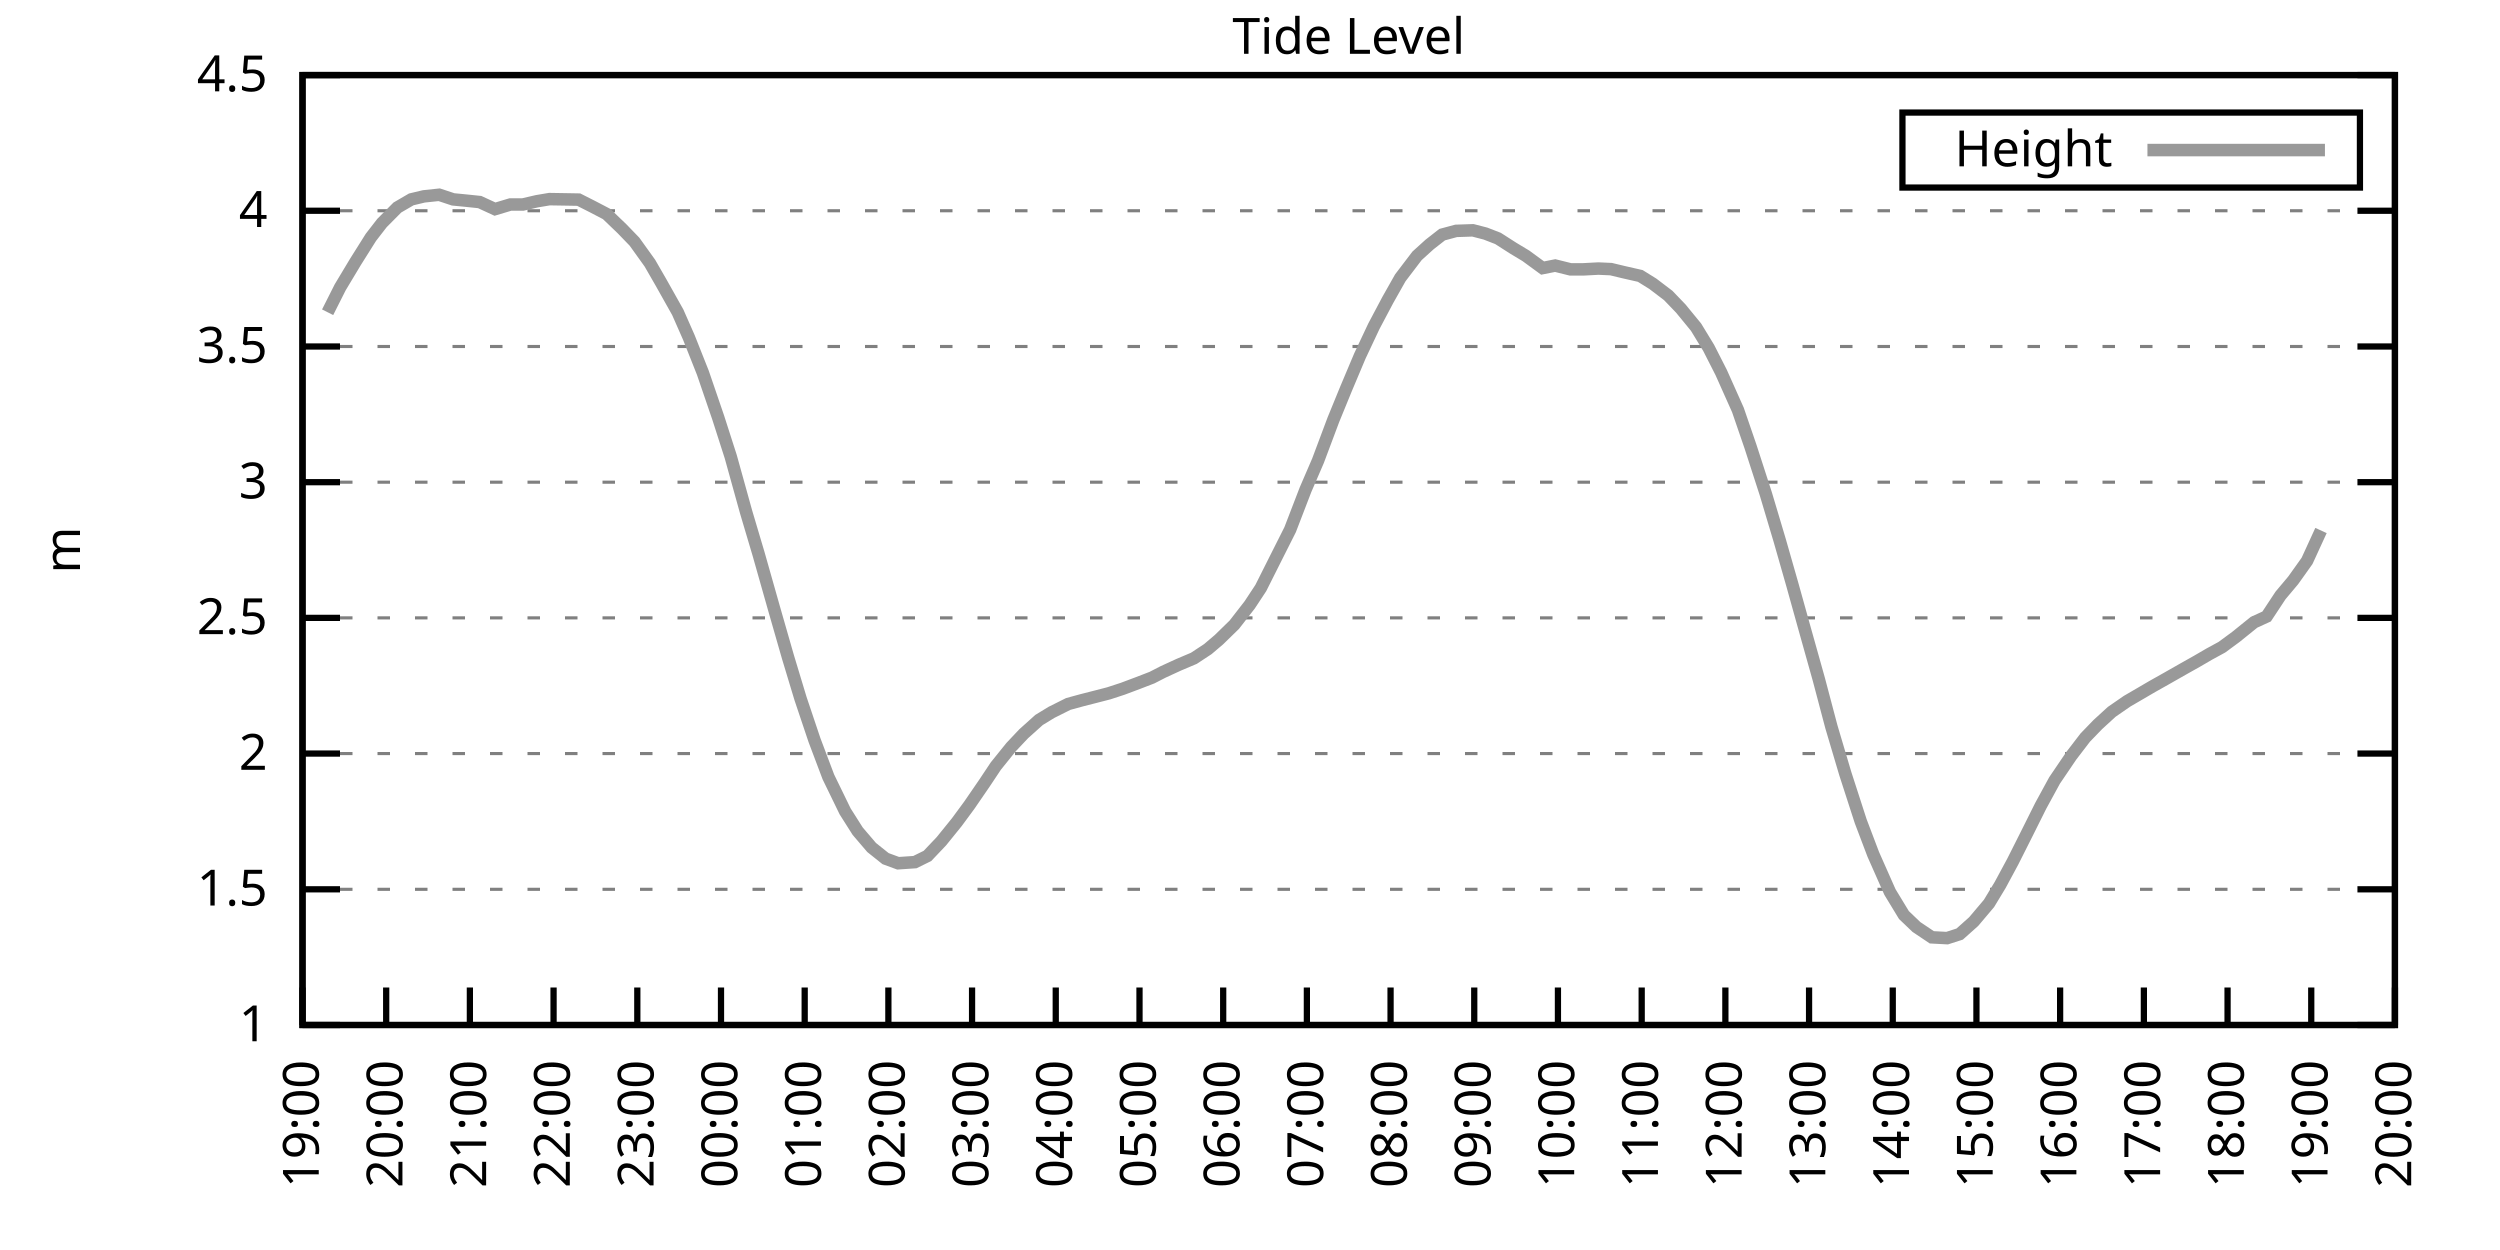
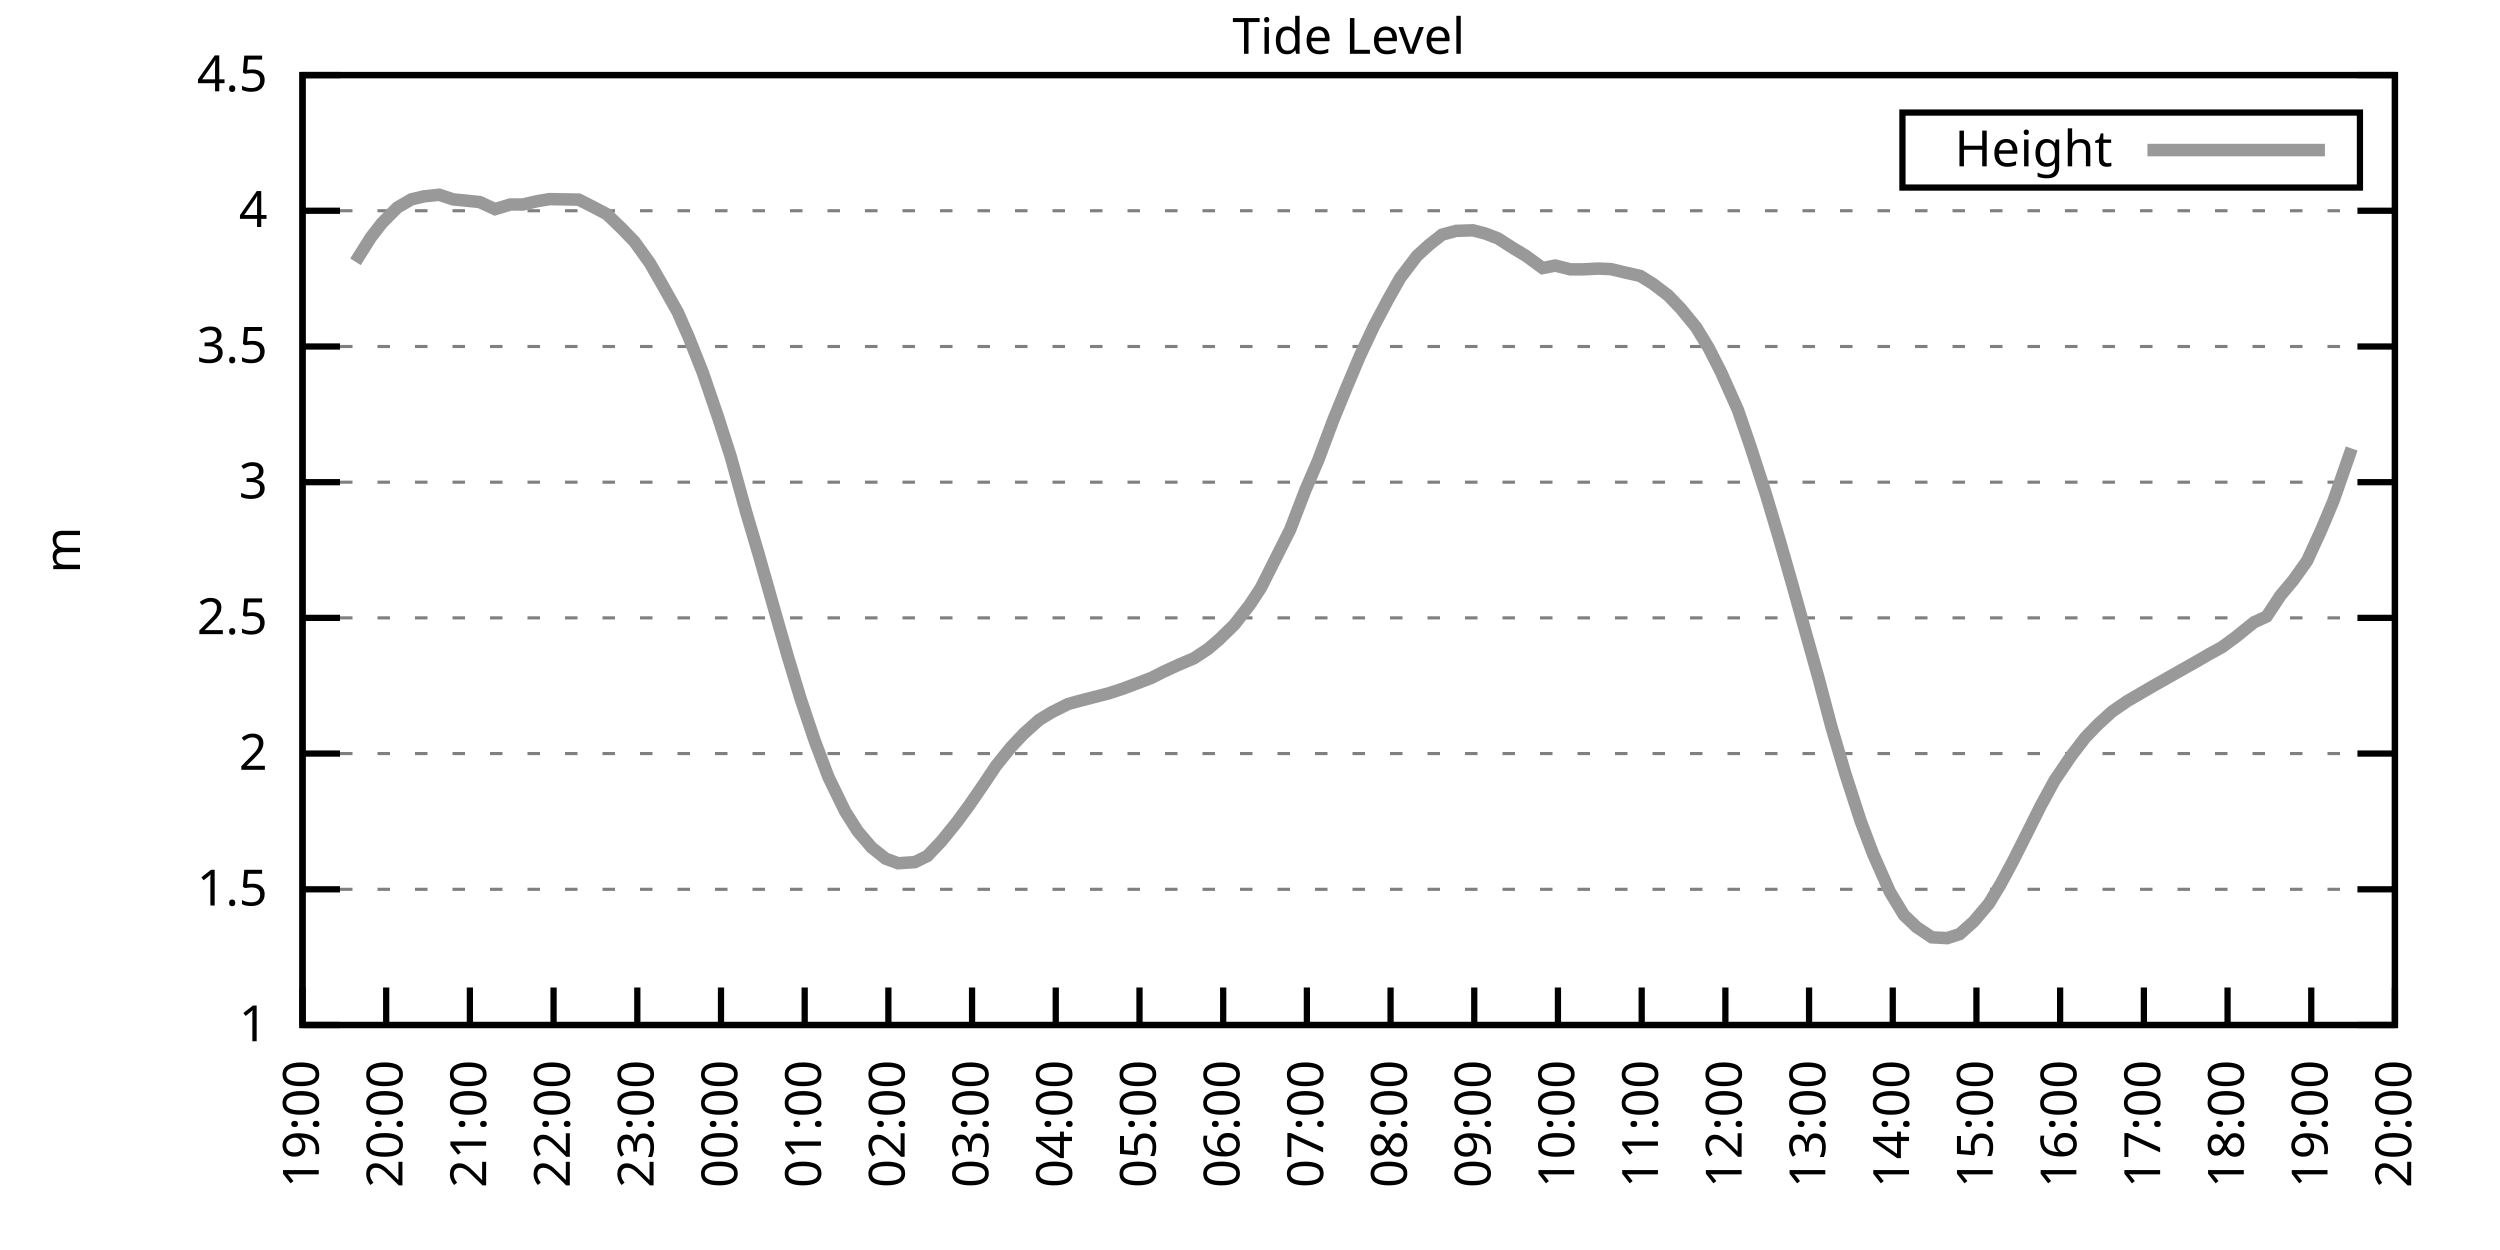
<svg xmlns="http://www.w3.org/2000/svg" xmlns:xlink="http://www.w3.org/1999/xlink" width="400" height="200" viewBox="0 0 400 200">
  <g id="gnuplot_canvas">
    <rect x="0" y="0" width="400" height="200" fill="none" />
    <defs>
      <circle id="gpDot" r="0.5" stroke-width="0.5" stroke="currentColor" />
      <path id="gpPt0" stroke-width="0.333" stroke="currentColor" d="M-1,0 h2 M0,-1 v2" />
      <path id="gpPt1" stroke-width="0.333" stroke="currentColor" d="M-1,-1 L1,1 M1,-1 L-1,1" />
      <path id="gpPt2" stroke-width="0.333" stroke="currentColor" d="M-1,0 L1,0 M0,-1 L0,1 M-1,-1 L1,1 M-1,1 L1,-1" />
      <rect id="gpPt3" stroke-width="0.333" stroke="currentColor" x="-1" y="-1" width="2" height="2" />
      <rect id="gpPt4" stroke-width="0.333" stroke="currentColor" fill="currentColor" x="-1" y="-1" width="2" height="2" />
      <circle id="gpPt5" stroke-width="0.333" stroke="currentColor" cx="0" cy="0" r="1" />
      <use xlink:href="#gpPt5" id="gpPt6" fill="currentColor" stroke="none" />
      <path id="gpPt7" stroke-width="0.333" stroke="currentColor" d="M0,-1.33 L-1.33,0.67 L1.33,0.67 z" />
      <use xlink:href="#gpPt7" id="gpPt8" fill="currentColor" stroke="none" />
      <use xlink:href="#gpPt7" id="gpPt9" stroke="currentColor" transform="rotate(180)" />
      <use xlink:href="#gpPt9" id="gpPt10" fill="currentColor" stroke="none" />
      <use xlink:href="#gpPt3" id="gpPt11" stroke="currentColor" transform="rotate(45)" />
      <use xlink:href="#gpPt11" id="gpPt12" fill="currentColor" stroke="none" />
      <path id="gpPt13" stroke-width="0.333" stroke="currentColor" d="M0,1.330 L1.265,0.411 L0.782,-1.067 L-0.782,-1.076 L-1.265,0.411 z" />
      <use xlink:href="#gpPt13" id="gpPt14" fill="currentColor" stroke="none" />
      <filter id="textbox" filterUnits="objectBoundingBox" x="0" y="0" height="1" width="1">
        <feFlood flood-color="white" flood-opacity="1" result="bgnd" />
        <feComposite in="SourceGraphic" in2="bgnd" operator="atop" />
      </filter>
      <filter id="greybox" filterUnits="objectBoundingBox" x="0" y="0" height="1" width="1">
        <feFlood flood-color="lightgrey" flood-opacity="1" result="grey" />
        <feComposite in="SourceGraphic" in2="grey" operator="atop" />
      </filter>
    </defs>
    <g fill="none" color="white" stroke="currentColor" stroke-width="1.00" stroke-linecap="butt" stroke-linejoin="miter">
</g>
    <g fill="none" color="black" stroke="currentColor" stroke-width="1.00" stroke-linecap="butt" stroke-linejoin="miter">
      <g stroke="none" shape-rendering="crispEdges">
        <polygon fill="rgb(255, 255, 255)" points="48.40,164.00 383.18,164.00 383.18,12.02 48.40,12.02 " />
      </g>
    </g>
    <g fill="none" color="black" stroke="currentColor" stroke-width="1.00" stroke-linecap="butt" stroke-linejoin="miter">
</g>
    <g fill="none" color="black" stroke="black" stroke-width="0.50" stroke-linecap="butt" stroke-linejoin="miter">
</g>
    <g fill="none" color="gray" stroke="currentColor" stroke-width="0.50" stroke-linecap="butt" stroke-linejoin="miter">
      <path stroke="gray" stroke-dasharray="2,4" class="gridline" d="M48.40,164.00 L383.19,164.00  " />
    </g>
    <g fill="none" color="gray" stroke="gray" stroke-width="1.00" stroke-linecap="butt" stroke-linejoin="miter">
</g>
    <g fill="none" color="black" stroke="currentColor" stroke-width="1.00" stroke-linecap="butt" stroke-linejoin="miter">
      <path stroke="black" d="M48.40,164.00 L54.40,164.00 M383.19,164.00 L377.19,164.00  " />
      <g transform="translate(42.80,166.60)" stroke="none" fill="black" font-family="Sans" font-size="8.00" text-anchor="end">
        <text>
          <tspan font-family="Sans"> 1</tspan>
        </text>
      </g>
    </g>
    <g fill="none" color="black" stroke="currentColor" stroke-width="1.00" stroke-linecap="butt" stroke-linejoin="miter">
</g>
    <g fill="none" color="black" stroke="black" stroke-width="0.50" stroke-linecap="butt" stroke-linejoin="miter">
</g>
    <g fill="none" color="gray" stroke="currentColor" stroke-width="0.50" stroke-linecap="butt" stroke-linejoin="miter">
      <path stroke="gray" stroke-dasharray="2,4" class="gridline" d="M48.40,142.29 L383.19,142.29  " />
    </g>
    <g fill="none" color="gray" stroke="gray" stroke-width="1.00" stroke-linecap="butt" stroke-linejoin="miter">
</g>
    <g fill="none" color="black" stroke="currentColor" stroke-width="1.00" stroke-linecap="butt" stroke-linejoin="miter">
      <path stroke="black" d="M48.40,142.29 L54.40,142.29 M383.19,142.29 L377.19,142.29  " />
      <g transform="translate(42.80,144.89)" stroke="none" fill="black" font-family="Sans" font-size="8.00" text-anchor="end">
        <text>
          <tspan font-family="Sans"> 1.5</tspan>
        </text>
      </g>
    </g>
    <g fill="none" color="black" stroke="currentColor" stroke-width="1.00" stroke-linecap="butt" stroke-linejoin="miter">
</g>
    <g fill="none" color="black" stroke="black" stroke-width="0.50" stroke-linecap="butt" stroke-linejoin="miter">
</g>
    <g fill="none" color="gray" stroke="currentColor" stroke-width="0.50" stroke-linecap="butt" stroke-linejoin="miter">
      <path stroke="gray" stroke-dasharray="2,4" class="gridline" d="M48.40,120.57 L383.19,120.57  " />
    </g>
    <g fill="none" color="gray" stroke="gray" stroke-width="1.00" stroke-linecap="butt" stroke-linejoin="miter">
</g>
    <g fill="none" color="black" stroke="currentColor" stroke-width="1.00" stroke-linecap="butt" stroke-linejoin="miter">
      <path stroke="black" d="M48.40,120.57 L54.40,120.57 M383.19,120.57 L377.19,120.57  " />
      <g transform="translate(42.80,123.17)" stroke="none" fill="black" font-family="Sans" font-size="8.00" text-anchor="end">
        <text>
          <tspan font-family="Sans"> 2</tspan>
        </text>
      </g>
    </g>
    <g fill="none" color="black" stroke="currentColor" stroke-width="1.00" stroke-linecap="butt" stroke-linejoin="miter">
</g>
    <g fill="none" color="black" stroke="black" stroke-width="0.50" stroke-linecap="butt" stroke-linejoin="miter">
</g>
    <g fill="none" color="gray" stroke="currentColor" stroke-width="0.50" stroke-linecap="butt" stroke-linejoin="miter">
      <path stroke="gray" stroke-dasharray="2,4" class="gridline" d="M48.40,98.86 L383.19,98.86  " />
    </g>
    <g fill="none" color="gray" stroke="gray" stroke-width="1.00" stroke-linecap="butt" stroke-linejoin="miter">
</g>
    <g fill="none" color="black" stroke="currentColor" stroke-width="1.00" stroke-linecap="butt" stroke-linejoin="miter">
      <path stroke="black" d="M48.40,98.86 L54.40,98.86 M383.19,98.86 L377.19,98.86  " />
      <g transform="translate(42.80,101.46)" stroke="none" fill="black" font-family="Sans" font-size="8.00" text-anchor="end">
        <text>
          <tspan font-family="Sans"> 2.5</tspan>
        </text>
      </g>
    </g>
    <g fill="none" color="black" stroke="currentColor" stroke-width="1.00" stroke-linecap="butt" stroke-linejoin="miter">
</g>
    <g fill="none" color="black" stroke="black" stroke-width="0.50" stroke-linecap="butt" stroke-linejoin="miter">
</g>
    <g fill="none" color="gray" stroke="currentColor" stroke-width="0.50" stroke-linecap="butt" stroke-linejoin="miter">
      <path stroke="gray" stroke-dasharray="2,4" class="gridline" d="M48.40,77.15 L383.19,77.15  " />
    </g>
    <g fill="none" color="gray" stroke="gray" stroke-width="1.00" stroke-linecap="butt" stroke-linejoin="miter">
</g>
    <g fill="none" color="black" stroke="currentColor" stroke-width="1.00" stroke-linecap="butt" stroke-linejoin="miter">
      <path stroke="black" d="M48.40,77.15 L54.40,77.15 M383.19,77.15 L377.19,77.15  " />
      <g transform="translate(42.80,79.75)" stroke="none" fill="black" font-family="Sans" font-size="8.00" text-anchor="end">
        <text>
          <tspan font-family="Sans"> 3</tspan>
        </text>
      </g>
    </g>
    <g fill="none" color="black" stroke="currentColor" stroke-width="1.00" stroke-linecap="butt" stroke-linejoin="miter">
</g>
    <g fill="none" color="black" stroke="black" stroke-width="0.50" stroke-linecap="butt" stroke-linejoin="miter">
</g>
    <g fill="none" color="gray" stroke="currentColor" stroke-width="0.50" stroke-linecap="butt" stroke-linejoin="miter">
      <path stroke="gray" stroke-dasharray="2,4" class="gridline" d="M48.40,55.44 L383.19,55.44  " />
    </g>
    <g fill="none" color="gray" stroke="gray" stroke-width="1.00" stroke-linecap="butt" stroke-linejoin="miter">
</g>
    <g fill="none" color="black" stroke="currentColor" stroke-width="1.00" stroke-linecap="butt" stroke-linejoin="miter">
      <path stroke="black" d="M48.40,55.44 L54.40,55.44 M383.19,55.44 L377.19,55.44  " />
      <g transform="translate(42.80,58.04)" stroke="none" fill="black" font-family="Sans" font-size="8.00" text-anchor="end">
        <text>
          <tspan font-family="Sans"> 3.5</tspan>
        </text>
      </g>
    </g>
    <g fill="none" color="black" stroke="currentColor" stroke-width="1.00" stroke-linecap="butt" stroke-linejoin="miter">
</g>
    <g fill="none" color="black" stroke="black" stroke-width="0.50" stroke-linecap="butt" stroke-linejoin="miter">
</g>
    <g fill="none" color="gray" stroke="currentColor" stroke-width="0.50" stroke-linecap="butt" stroke-linejoin="miter">
      <path stroke="gray" stroke-dasharray="2,4" class="gridline" d="M48.40,33.72 L383.19,33.72  " />
    </g>
    <g fill="none" color="gray" stroke="gray" stroke-width="1.00" stroke-linecap="butt" stroke-linejoin="miter">
</g>
    <g fill="none" color="black" stroke="currentColor" stroke-width="1.00" stroke-linecap="butt" stroke-linejoin="miter">
      <path stroke="black" d="M48.40,33.72 L54.40,33.72 M383.19,33.72 L377.19,33.72  " />
      <g transform="translate(42.80,36.32)" stroke="none" fill="black" font-family="Sans" font-size="8.00" text-anchor="end">
        <text>
          <tspan font-family="Sans"> 4</tspan>
        </text>
      </g>
    </g>
    <g fill="none" color="black" stroke="currentColor" stroke-width="1.00" stroke-linecap="butt" stroke-linejoin="miter">
</g>
    <g fill="none" color="black" stroke="black" stroke-width="0.50" stroke-linecap="butt" stroke-linejoin="miter">
</g>
    <g fill="none" color="gray" stroke="currentColor" stroke-width="0.50" stroke-linecap="butt" stroke-linejoin="miter">
      <path stroke="gray" stroke-dasharray="2,4" class="gridline" d="M48.40,12.01 L383.19,12.01  " />
    </g>
    <g fill="none" color="gray" stroke="gray" stroke-width="1.00" stroke-linecap="butt" stroke-linejoin="miter">
</g>
    <g fill="none" color="black" stroke="currentColor" stroke-width="1.00" stroke-linecap="butt" stroke-linejoin="miter">
      <path stroke="black" d="M48.40,12.01 L54.40,12.01 M383.19,12.01 L377.19,12.01  " />
      <g transform="translate(42.80,14.61)" stroke="none" fill="black" font-family="Sans" font-size="8.00" text-anchor="end">
        <text>
          <tspan font-family="Sans"> 4.5</tspan>
        </text>
      </g>
    </g>
    <g fill="none" color="black" stroke="currentColor" stroke-width="1.00" stroke-linecap="butt" stroke-linejoin="miter">
      <path stroke="black" d="M48.40,164.00 L48.40,158.00  " />
      <g transform="translate(51.00,169.60) rotate(270.00)" stroke="none" fill="black" font-family="Sans" font-size="8.00" text-anchor="end">
        <text>
          <tspan font-family="Sans">19:00</tspan>
        </text>
      </g>
    </g>
    <g fill="none" color="black" stroke="currentColor" stroke-width="1.00" stroke-linecap="butt" stroke-linejoin="miter">
      <path stroke="black" d="M61.79,164.00 L61.79,158.00  " />
      <g transform="translate(64.39,169.60) rotate(270.00)" stroke="none" fill="black" font-family="Sans" font-size="8.00" text-anchor="end">
        <text>
          <tspan font-family="Sans">20:00</tspan>
        </text>
      </g>
    </g>
    <g fill="none" color="black" stroke="currentColor" stroke-width="1.00" stroke-linecap="butt" stroke-linejoin="miter">
      <path stroke="black" d="M75.18,164.00 L75.18,158.00  " />
      <g transform="translate(77.78,169.60) rotate(270.00)" stroke="none" fill="black" font-family="Sans" font-size="8.00" text-anchor="end">
        <text>
          <tspan font-family="Sans">21:00</tspan>
        </text>
      </g>
    </g>
    <g fill="none" color="black" stroke="currentColor" stroke-width="1.00" stroke-linecap="butt" stroke-linejoin="miter">
      <path stroke="black" d="M88.57,164.00 L88.57,158.00  " />
      <g transform="translate(91.17,169.60) rotate(270.00)" stroke="none" fill="black" font-family="Sans" font-size="8.00" text-anchor="end">
        <text>
          <tspan font-family="Sans">22:00</tspan>
        </text>
      </g>
    </g>
    <g fill="none" color="black" stroke="currentColor" stroke-width="1.00" stroke-linecap="butt" stroke-linejoin="miter">
      <path stroke="black" d="M101.97,164.00 L101.97,158.00  " />
      <g transform="translate(104.57,169.60) rotate(270.00)" stroke="none" fill="black" font-family="Sans" font-size="8.00" text-anchor="end">
        <text>
          <tspan font-family="Sans">23:00</tspan>
        </text>
      </g>
    </g>
    <g fill="none" color="black" stroke="currentColor" stroke-width="1.00" stroke-linecap="butt" stroke-linejoin="miter">
      <path stroke="black" d="M115.36,164.00 L115.36,158.00  " />
      <g transform="translate(117.96,169.60) rotate(270.00)" stroke="none" fill="black" font-family="Sans" font-size="8.00" text-anchor="end">
        <text>
          <tspan font-family="Sans">00:00</tspan>
        </text>
      </g>
    </g>
    <g fill="none" color="black" stroke="currentColor" stroke-width="1.00" stroke-linecap="butt" stroke-linejoin="miter">
      <path stroke="black" d="M128.75,164.00 L128.75,158.00  " />
      <g transform="translate(131.35,169.60) rotate(270.00)" stroke="none" fill="black" font-family="Sans" font-size="8.00" text-anchor="end">
        <text>
          <tspan font-family="Sans">01:00</tspan>
        </text>
      </g>
    </g>
    <g fill="none" color="black" stroke="currentColor" stroke-width="1.00" stroke-linecap="butt" stroke-linejoin="miter">
      <path stroke="black" d="M142.14,164.00 L142.14,158.00  " />
      <g transform="translate(144.74,169.60) rotate(270.00)" stroke="none" fill="black" font-family="Sans" font-size="8.00" text-anchor="end">
        <text>
          <tspan font-family="Sans">02:00</tspan>
        </text>
      </g>
    </g>
    <g fill="none" color="black" stroke="currentColor" stroke-width="1.00" stroke-linecap="butt" stroke-linejoin="miter">
      <path stroke="black" d="M155.53,164.00 L155.53,158.00  " />
      <g transform="translate(158.13,169.60) rotate(270.00)" stroke="none" fill="black" font-family="Sans" font-size="8.00" text-anchor="end">
        <text>
          <tspan font-family="Sans">03:00</tspan>
        </text>
      </g>
    </g>
    <g fill="none" color="black" stroke="currentColor" stroke-width="1.00" stroke-linecap="butt" stroke-linejoin="miter">
      <path stroke="black" d="M168.92,164.00 L168.92,158.00  " />
      <g transform="translate(171.52,169.60) rotate(270.00)" stroke="none" fill="black" font-family="Sans" font-size="8.00" text-anchor="end">
        <text>
          <tspan font-family="Sans">04:00</tspan>
        </text>
      </g>
    </g>
    <g fill="none" color="black" stroke="currentColor" stroke-width="1.00" stroke-linecap="butt" stroke-linejoin="miter">
      <path stroke="black" d="M182.32,164.00 L182.32,158.00  " />
      <g transform="translate(184.92,169.60) rotate(270.00)" stroke="none" fill="black" font-family="Sans" font-size="8.00" text-anchor="end">
        <text>
          <tspan font-family="Sans">05:00</tspan>
        </text>
      </g>
    </g>
    <g fill="none" color="black" stroke="currentColor" stroke-width="1.00" stroke-linecap="butt" stroke-linejoin="miter">
      <path stroke="black" d="M195.71,164.00 L195.71,158.00  " />
      <g transform="translate(198.31,169.60) rotate(270.00)" stroke="none" fill="black" font-family="Sans" font-size="8.00" text-anchor="end">
        <text>
          <tspan font-family="Sans">06:00</tspan>
        </text>
      </g>
    </g>
    <g fill="none" color="black" stroke="currentColor" stroke-width="1.00" stroke-linecap="butt" stroke-linejoin="miter">
      <path stroke="black" d="M209.10,164.00 L209.10,158.00  " />
      <g transform="translate(211.70,169.60) rotate(270.00)" stroke="none" fill="black" font-family="Sans" font-size="8.00" text-anchor="end">
        <text>
          <tspan font-family="Sans">07:00</tspan>
        </text>
      </g>
    </g>
    <g fill="none" color="black" stroke="currentColor" stroke-width="1.00" stroke-linecap="butt" stroke-linejoin="miter">
      <path stroke="black" d="M222.49,164.00 L222.49,158.00  " />
      <g transform="translate(225.09,169.60) rotate(270.00)" stroke="none" fill="black" font-family="Sans" font-size="8.00" text-anchor="end">
        <text>
          <tspan font-family="Sans">08:00</tspan>
        </text>
      </g>
    </g>
    <g fill="none" color="black" stroke="currentColor" stroke-width="1.00" stroke-linecap="butt" stroke-linejoin="miter">
      <path stroke="black" d="M235.88,164.00 L235.88,158.00  " />
      <g transform="translate(238.48,169.60) rotate(270.00)" stroke="none" fill="black" font-family="Sans" font-size="8.00" text-anchor="end">
        <text>
          <tspan font-family="Sans">09:00</tspan>
        </text>
      </g>
    </g>
    <g fill="none" color="black" stroke="currentColor" stroke-width="1.00" stroke-linecap="butt" stroke-linejoin="miter">
      <path stroke="black" d="M249.27,164.00 L249.27,158.00  " />
      <g transform="translate(251.87,169.60) rotate(270.00)" stroke="none" fill="black" font-family="Sans" font-size="8.00" text-anchor="end">
        <text>
          <tspan font-family="Sans">10:00</tspan>
        </text>
      </g>
    </g>
    <g fill="none" color="black" stroke="currentColor" stroke-width="1.00" stroke-linecap="butt" stroke-linejoin="miter">
      <path stroke="black" d="M262.67,164.00 L262.67,158.00  " />
      <g transform="translate(265.27,169.60) rotate(270.00)" stroke="none" fill="black" font-family="Sans" font-size="8.00" text-anchor="end">
        <text>
          <tspan font-family="Sans">11:00</tspan>
        </text>
      </g>
    </g>
    <g fill="none" color="black" stroke="currentColor" stroke-width="1.00" stroke-linecap="butt" stroke-linejoin="miter">
      <path stroke="black" d="M276.06,164.00 L276.06,158.00  " />
      <g transform="translate(278.66,169.60) rotate(270.00)" stroke="none" fill="black" font-family="Sans" font-size="8.00" text-anchor="end">
        <text>
          <tspan font-family="Sans">12:00</tspan>
        </text>
      </g>
    </g>
    <g fill="none" color="black" stroke="currentColor" stroke-width="1.00" stroke-linecap="butt" stroke-linejoin="miter">
      <path stroke="black" d="M289.45,164.00 L289.45,158.00  " />
      <g transform="translate(292.05,169.60) rotate(270.00)" stroke="none" fill="black" font-family="Sans" font-size="8.00" text-anchor="end">
        <text>
          <tspan font-family="Sans">13:00</tspan>
        </text>
      </g>
    </g>
    <g fill="none" color="black" stroke="currentColor" stroke-width="1.00" stroke-linecap="butt" stroke-linejoin="miter">
      <path stroke="black" d="M302.84,164.00 L302.84,158.00  " />
      <g transform="translate(305.44,169.60) rotate(270.00)" stroke="none" fill="black" font-family="Sans" font-size="8.00" text-anchor="end">
        <text>
          <tspan font-family="Sans">14:00</tspan>
        </text>
      </g>
    </g>
    <g fill="none" color="black" stroke="currentColor" stroke-width="1.00" stroke-linecap="butt" stroke-linejoin="miter">
      <path stroke="black" d="M316.23,164.00 L316.23,158.00  " />
      <g transform="translate(318.83,169.60) rotate(270.00)" stroke="none" fill="black" font-family="Sans" font-size="8.00" text-anchor="end">
        <text>
          <tspan font-family="Sans">15:00</tspan>
        </text>
      </g>
    </g>
    <g fill="none" color="black" stroke="currentColor" stroke-width="1.00" stroke-linecap="butt" stroke-linejoin="miter">
      <path stroke="black" d="M329.62,164.00 L329.62,158.00  " />
      <g transform="translate(332.22,169.60) rotate(270.00)" stroke="none" fill="black" font-family="Sans" font-size="8.00" text-anchor="end">
        <text>
          <tspan font-family="Sans">16:00</tspan>
        </text>
      </g>
    </g>
    <g fill="none" color="black" stroke="currentColor" stroke-width="1.00" stroke-linecap="butt" stroke-linejoin="miter">
      <path stroke="black" d="M343.02,164.00 L343.02,158.00  " />
      <g transform="translate(345.62,169.60) rotate(270.00)" stroke="none" fill="black" font-family="Sans" font-size="8.00" text-anchor="end">
        <text>
          <tspan font-family="Sans">17:00</tspan>
        </text>
      </g>
    </g>
    <g fill="none" color="black" stroke="currentColor" stroke-width="1.00" stroke-linecap="butt" stroke-linejoin="miter">
      <path stroke="black" d="M356.41,164.00 L356.41,158.00  " />
      <g transform="translate(359.01,169.60) rotate(270.00)" stroke="none" fill="black" font-family="Sans" font-size="8.00" text-anchor="end">
        <text>
          <tspan font-family="Sans">18:00</tspan>
        </text>
      </g>
    </g>
    <g fill="none" color="black" stroke="currentColor" stroke-width="1.00" stroke-linecap="butt" stroke-linejoin="miter">
      <path stroke="black" d="M369.80,164.00 L369.80,158.00  " />
      <g transform="translate(372.40,169.60) rotate(270.00)" stroke="none" fill="black" font-family="Sans" font-size="8.00" text-anchor="end">
        <text>
          <tspan font-family="Sans">19:00</tspan>
        </text>
      </g>
    </g>
    <g fill="none" color="black" stroke="currentColor" stroke-width="1.00" stroke-linecap="butt" stroke-linejoin="miter">
      <path stroke="black" d="M383.19,164.00 L383.19,158.00  " />
      <g transform="translate(385.79,169.60) rotate(270.00)" stroke="none" fill="black" font-family="Sans" font-size="8.00" text-anchor="end">
        <text>
          <tspan font-family="Sans">20:00</tspan>
        </text>
      </g>
    </g>
    <g fill="none" color="black" stroke="currentColor" stroke-width="1.00" stroke-linecap="butt" stroke-linejoin="miter">
</g>
    <g fill="none" color="black" stroke="currentColor" stroke-width="1.00" stroke-linecap="butt" stroke-linejoin="miter">
      <path stroke="black" d="M48.40,12.01 L48.40,164.00 L383.19,164.00 L383.19,12.01 L48.40,12.01 Z  " />
    </g>
    <g fill="none" color="black" stroke="currentColor" stroke-width="1.00" stroke-linecap="butt" stroke-linejoin="miter">
</g>
    <g fill="none" color="black" stroke="currentColor" stroke-width="1.00" stroke-linecap="butt" stroke-linejoin="miter">
      <path stroke="black" d="M304.39,30.01 L304.39,18.01 L377.59,18.01 L377.59,30.01 L304.39,30.01 Z  " />
    </g>
    <g id="Tide_level_plot_1">
      <g fill="none" color="white" stroke="black" stroke-width="2.00" stroke-linecap="butt" stroke-linejoin="miter">
</g>
      <g fill="none" color="black" stroke="currentColor" stroke-width="2.00" stroke-linecap="butt" stroke-linejoin="miter">
        <g transform="translate(337.99,26.61)" stroke="none" fill="black" font-family="Sans" font-size="8.00" text-anchor="end">
          <text>
            <tspan font-family="Sans">Height</tspan>
          </text>
        </g>
      </g>
      <g fill="none" color="black" stroke="currentColor" stroke-width="2.00" stroke-linecap="butt" stroke-linejoin="miter">
-         <path stroke="rgb(153, 153, 153)" d="M343.59,24.01 L371.99,24.01 M52.42,49.96 L54.43,45.97 L56.88,41.89 L59.34,37.98 L61.12,35.68 L63.58,33.20   L65.81,31.90 L67.82,31.42 L70.27,31.16 L72.50,31.90 L74.74,32.12 L76.75,32.33 L79.20,33.46 L81.66,32.72   L83.66,32.72 L85.90,32.20 L87.91,31.86 L90.36,31.90 L92.59,31.94 L94.82,33.07 L97.06,34.24 L99.51,36.59   L101.52,38.67 L103.98,42.10 L105.76,45.19 L108.44,49.96 L110.22,54.00 L112.46,59.65 L114.91,66.81 L116.92,73.07   L119.38,81.93 L121.38,88.66 L123.84,97.34 L126.07,105.11 L128.08,111.76 L130.31,118.40 L132.54,124.31 L135.22,129.82   L137.23,132.99 L139.46,135.60 L141.69,137.38 L143.70,138.12 L146.38,137.94 L148.39,136.95 L150.62,134.60 L153.08,131.56   L155.09,128.83 L157.54,125.26 L159.33,122.57 L161.78,119.53 L163.79,117.40 L166.25,115.19 L168.25,113.97 L170.93,112.63   L173.17,112.02 L175.40,111.45 L177.41,110.93 L179.64,110.20 L182.09,109.28 L184.32,108.42 L186.11,107.50 L188.57,106.37   L191.02,105.33 L193.25,103.86 L195.04,102.34 L197.49,99.95 L199.95,96.78 L201.73,94.08 L204.19,89.18 L206.42,84.75   L208.88,78.36 L210.88,73.72 L213.34,67.16 L215.35,62.25 L217.58,56.96 L219.81,52.22 L222.04,48.01 L224.05,44.45   L226.73,40.93 L228.74,39.11 L230.75,37.54 L232.98,36.94 L235.66,36.85 L237.67,37.37 L239.68,38.15 L242.13,39.72   L244.14,40.93 L246.82,42.89 L248.83,42.49 L251.28,43.10 L253.29,43.10 L255.75,42.97 L257.76,43.06 L259.76,43.54   L262.44,44.15 L264.45,45.40 L266.91,47.27 L268.92,49.36 L271.37,52.35 L273.38,55.65 L275.39,59.60 L278.07,65.60   L280.07,71.42 L282.53,79.02 L284.76,86.49 L286.77,93.52 L288.78,100.73 L291.01,108.68 L293.02,116.28 L295.25,123.79   L297.71,131.39 L299.72,136.69 L302.39,142.72 L304.63,146.41 L306.63,148.32 L309.09,149.97 L311.54,150.10 L313.55,149.45   L315.79,147.45 L318.24,144.55 L320.03,141.59 L322.04,137.86 L324.27,133.43 L326.50,128.96 L328.73,124.87 L331.41,120.92   L333.64,118.01 L335.65,115.93 L337.88,113.89 L340.34,112.19 L342.35,111.02 L344.35,109.85 L346.59,108.59 L349.26,107.07   L351.50,105.81 L353.51,104.64 L355.51,103.55 L357.75,101.90 L360.65,99.56 L362.66,98.64 L364.89,95.26 L366.90,92.87   L369.13,89.74 L371.36,84.88  " />
+         <path stroke="rgb(153, 153, 153)" d="M343.59,24.01 L371.99,24.01 M56.88,41.89 L59.34,37.98 L61.12,35.68 L63.58,33.20 L65.81,31.90 L67.82,31.42   L70.27,31.16 L72.50,31.90 L74.74,32.12 L76.75,32.33 L79.20,33.46 L81.66,32.72 L83.66,32.72 L85.90,32.20   L87.91,31.86 L90.36,31.90 L92.59,31.94 L94.82,33.07 L97.06,34.24 L99.51,36.59 L101.52,38.67 L103.98,42.10   L105.76,45.19 L108.44,49.96 L110.22,54.00 L112.46,59.65 L114.91,66.81 L116.92,73.07 L119.38,81.93 L121.38,88.66   L123.84,97.34 L126.07,105.11 L128.08,111.76 L130.31,118.40 L132.54,124.31 L135.22,129.82 L137.23,132.99 L139.46,135.60   L141.69,137.38 L143.70,138.12 L146.38,137.94 L148.39,136.95 L150.62,134.60 L153.08,131.56 L155.09,128.83 L157.54,125.26   L159.33,122.57 L161.78,119.53 L163.79,117.40 L166.25,115.19 L168.25,113.97 L170.93,112.63 L173.17,112.02 L175.40,111.45   L177.41,110.93 L179.64,110.20 L182.09,109.28 L184.32,108.42 L186.11,107.50 L188.57,106.37 L191.02,105.33 L193.25,103.86   L195.04,102.34 L197.49,99.95 L199.95,96.78 L201.73,94.08 L204.19,89.18 L206.42,84.75 L208.88,78.36 L210.88,73.72   L213.34,67.16 L215.35,62.25 L217.58,56.96 L219.81,52.22 L222.04,48.01 L224.05,44.45 L226.73,40.93 L228.74,39.11   L230.75,37.54 L232.98,36.94 L235.66,36.85 L237.67,37.37 L239.68,38.15 L242.13,39.72 L244.14,40.93 L246.82,42.89   L248.83,42.49 L251.28,43.10 L253.29,43.10 L255.75,42.97 L257.76,43.06 L259.76,43.54 L262.44,44.15 L264.45,45.40   L266.91,47.27 L268.92,49.36 L271.37,52.35 L273.38,55.65 L275.39,59.60 L278.07,65.60 L280.07,71.42 L282.53,79.02   L284.76,86.49 L286.77,93.52 L288.78,100.73 L291.01,108.68 L293.02,116.28 L295.25,123.79 L297.71,131.39 L299.72,136.69   L302.39,142.72 L304.63,146.41 L306.63,148.32 L309.09,149.97 L311.54,150.10 L313.55,149.45 L315.79,147.45 L318.24,144.55   L320.03,141.59 L322.04,137.86 L324.27,133.43 L326.50,128.96 L328.73,124.87 L331.41,120.92 L333.64,118.01 L335.65,115.93   L337.88,113.89 L340.34,112.19 L342.35,111.02 L344.35,109.85 L346.59,108.59 L349.26,107.07 L351.50,105.81 L353.51,104.64   L355.51,103.55 L357.75,101.90 L360.65,99.56 L362.66,98.64 L364.89,95.26 L366.90,92.87 L369.13,89.74 L371.36,84.88   L373.37,80.10 L376.27,71.76  " />
      </g>
    </g>
    <g fill="none" color="black" stroke="currentColor" stroke-width="2.00" stroke-linecap="butt" stroke-linejoin="miter">
</g>
    <g fill="none" color="black" stroke="black" stroke-width="1.00" stroke-linecap="butt" stroke-linejoin="miter">
</g>
    <g fill="none" color="black" stroke="currentColor" stroke-width="1.00" stroke-linecap="butt" stroke-linejoin="miter">
      <path stroke="black" d="M48.40,12.01 L48.40,164.00 L383.19,164.00 L383.19,12.01 L48.40,12.01 Z  " />
      <g transform="translate(12.80,88.01) rotate(270.00)" stroke="none" fill="black" font-family="Sans" font-size="8.00" text-anchor="middle">
        <text>
          <tspan font-family="Sans">m</tspan>
        </text>
      </g>
    </g>
    <g fill="none" color="black" stroke="currentColor" stroke-width="1.00" stroke-linecap="butt" stroke-linejoin="miter">
</g>
    <g fill="none" color="black" stroke="currentColor" stroke-width="1.00" stroke-linecap="butt" stroke-linejoin="miter">
      <g transform="translate(215.79,8.61)" stroke="none" fill="black" font-family="Sans" font-size="8.00" text-anchor="middle">
        <text>
          <tspan font-family="Sans">Tide Level</tspan>
        </text>
      </g>
    </g>
    <g fill="none" color="black" stroke="currentColor" stroke-width="1.00" stroke-linecap="butt" stroke-linejoin="miter">
</g>
  </g>
</svg>
